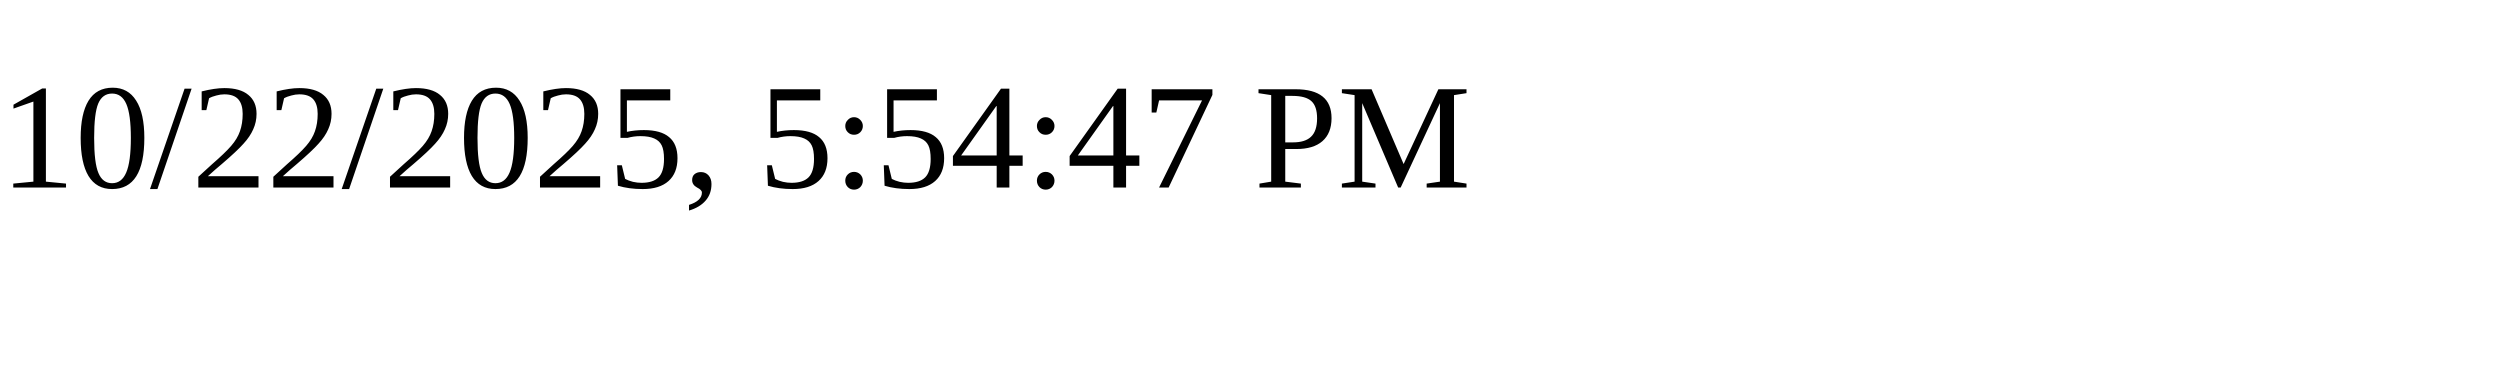
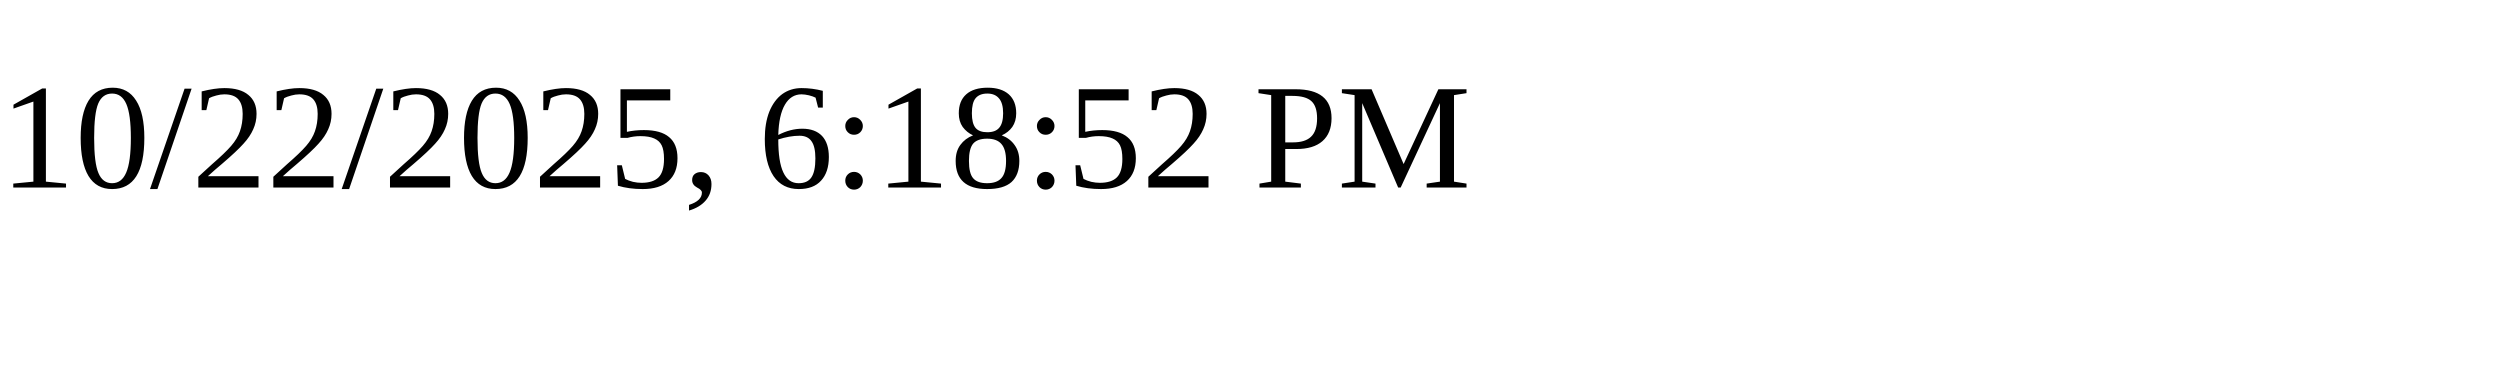
<svg xmlns="http://www.w3.org/2000/svg" height="30" width="200">
-   <text x="0" y="15">10/22/2025, 5:54:47 PM</text>
+   <text x="0" y="15">10/22/2025, 6:18:52 PM</text>
</svg>
